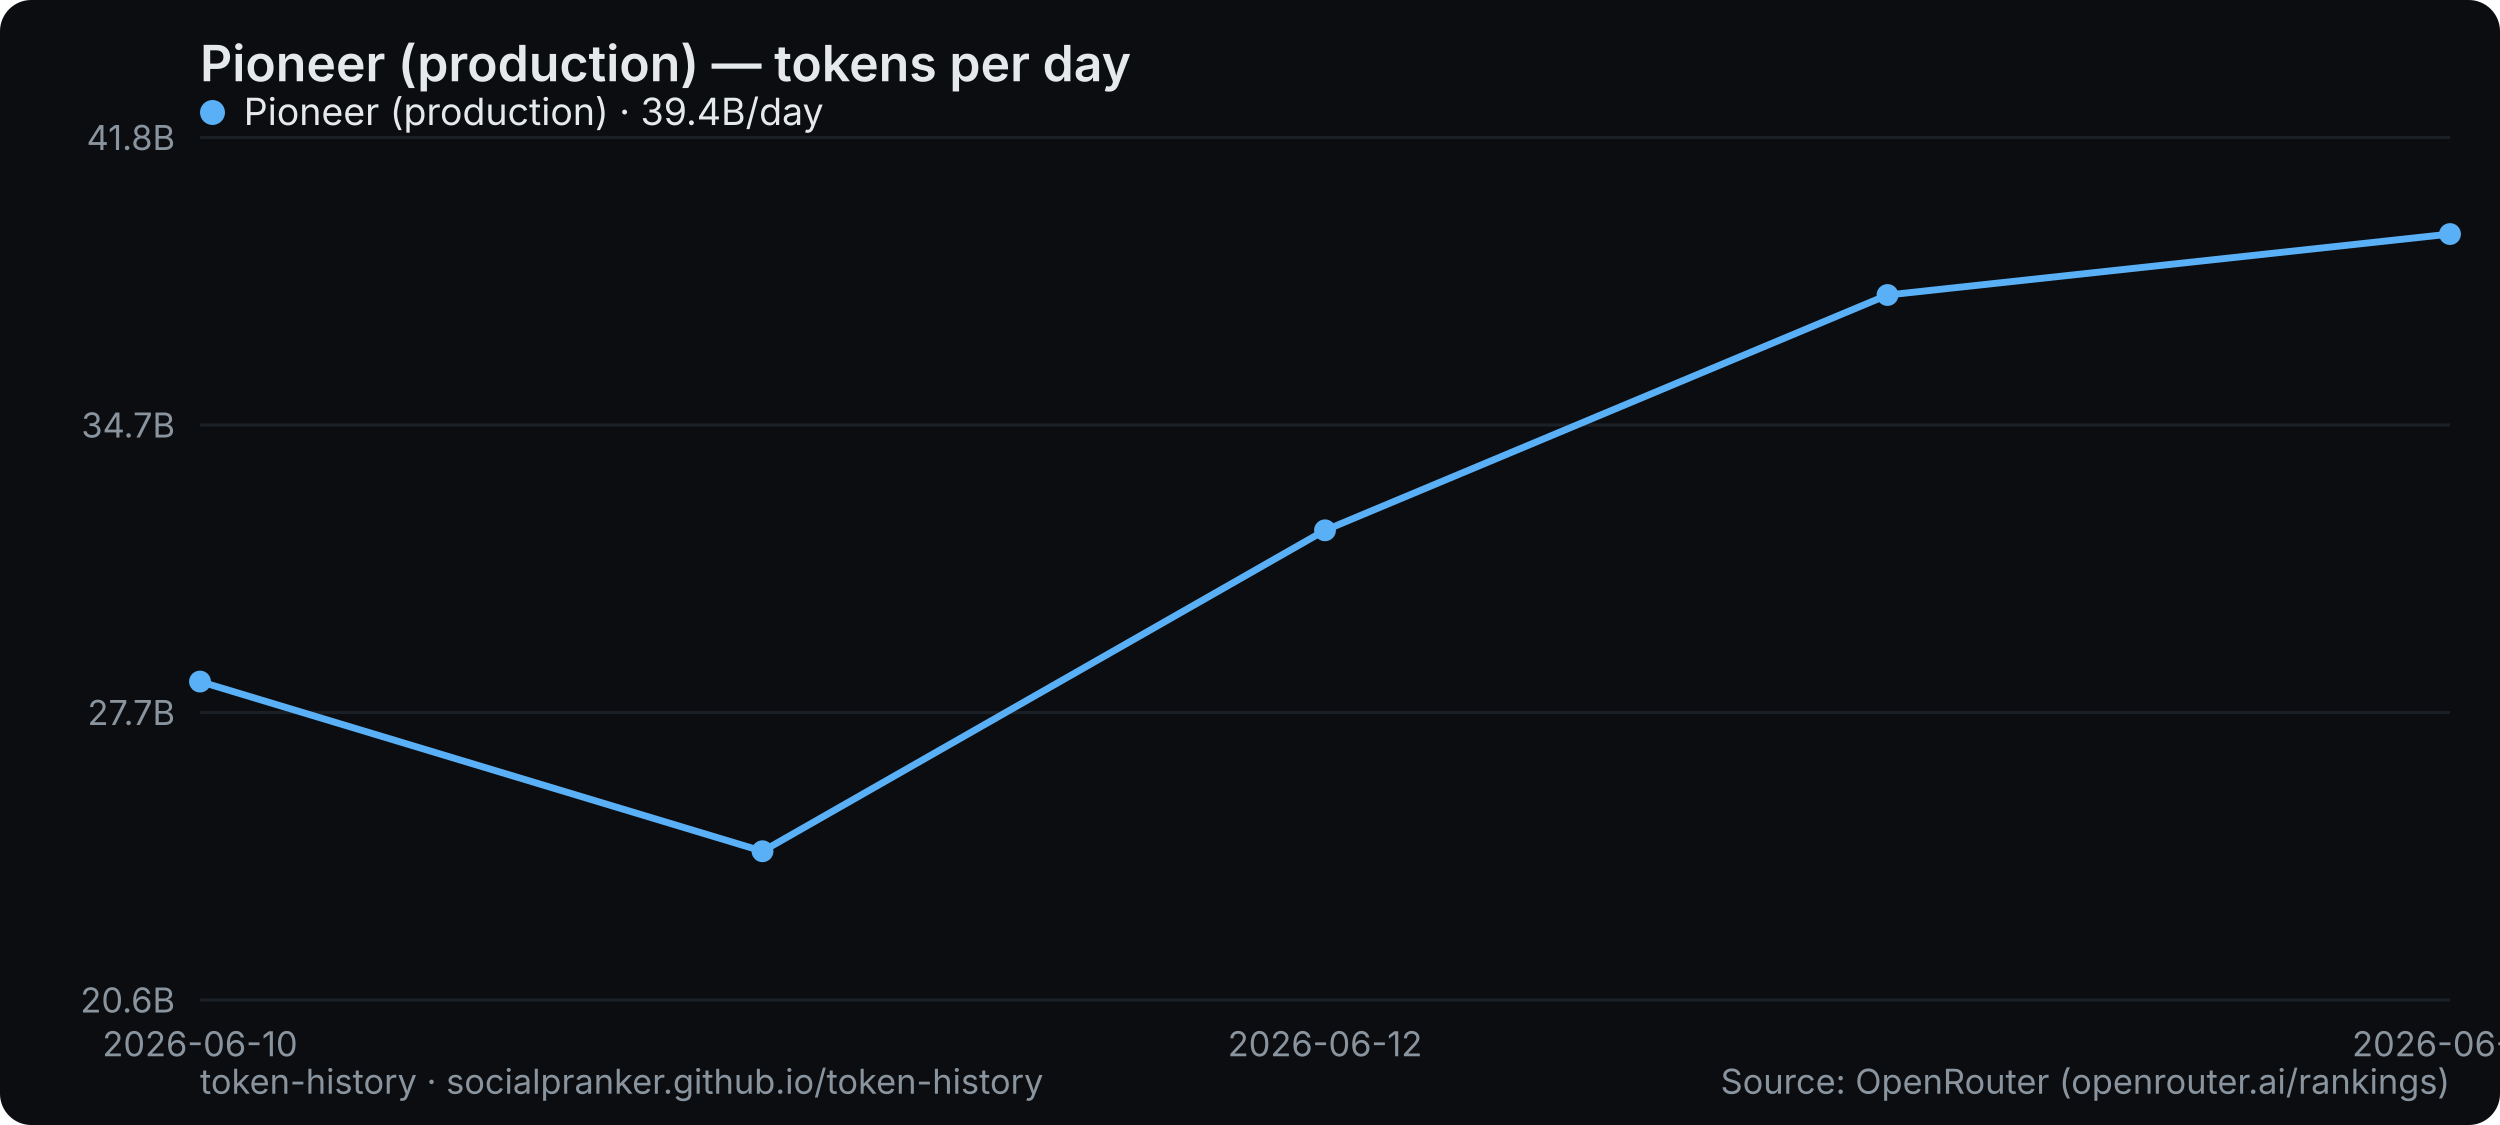
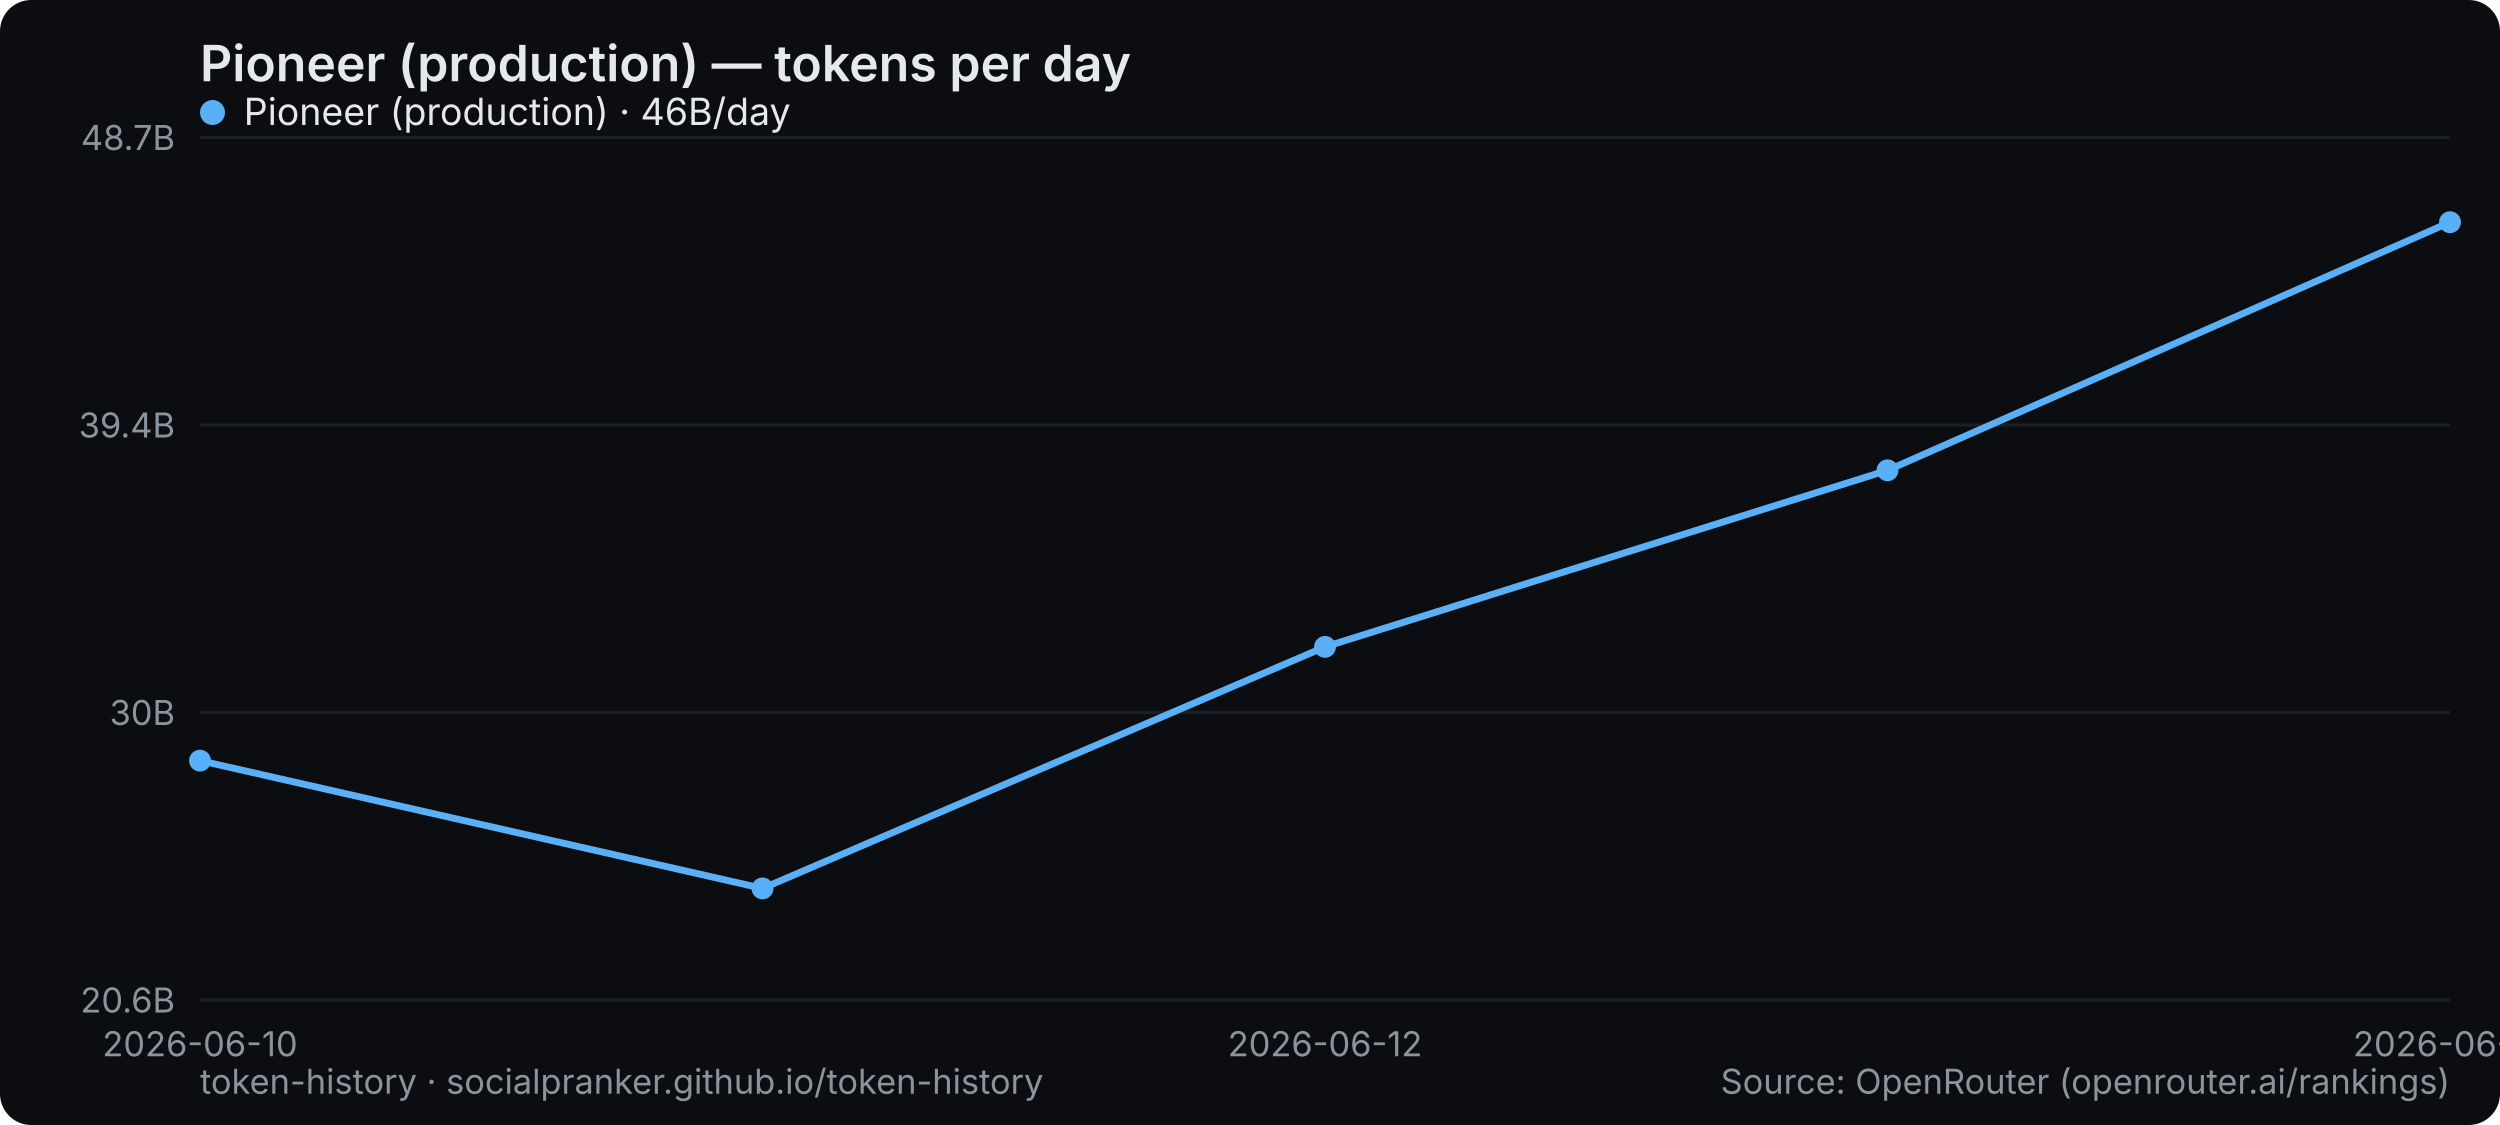
<svg xmlns="http://www.w3.org/2000/svg" width="800" height="360" viewBox="0 0 800 360" role="img" aria-label="Pioneer (production) — tokens per day">
  <rect width="800" height="360" rx="10" fill="#0b0d10" />
  <text x="64" y="26" font-family="system-ui,-apple-system,Segoe UI,sans-serif" font-size="16" font-weight="600" fill="#e6e9ec">Pioneer (production) — tokens per day</text>
  <line x1="64" y1="320" x2="784" y2="320" stroke="#1b2026" stroke-width="1" />
  <text x="56" y="324" text-anchor="end" font-family="system-ui,-apple-system,Segoe UI,sans-serif" font-size="11" fill="#8a949e">20.6B</text>
  <line x1="64" y1="228" x2="784" y2="228" stroke="#1b2026" stroke-width="1" />
-   <text x="56" y="232" text-anchor="end" font-family="system-ui,-apple-system,Segoe UI,sans-serif" font-size="11" fill="#8a949e">27.7B</text>
+   <text x="56" y="232" text-anchor="end" font-family="system-ui,-apple-system,Segoe UI,sans-serif" font-size="11" fill="#8a949e">30B</text>
  <line x1="64" y1="136" x2="784" y2="136" stroke="#1b2026" stroke-width="1" />
-   <text x="56" y="140" text-anchor="end" font-family="system-ui,-apple-system,Segoe UI,sans-serif" font-size="11" fill="#8a949e">34.7B</text>
+   <text x="56" y="140" text-anchor="end" font-family="system-ui,-apple-system,Segoe UI,sans-serif" font-size="11" fill="#8a949e">39.4B</text>
  <line x1="64" y1="44" x2="784" y2="44" stroke="#1b2026" stroke-width="1" />
-   <text x="56" y="48" text-anchor="end" font-family="system-ui,-apple-system,Segoe UI,sans-serif" font-size="11" fill="#8a949e">41.8B</text>
+   <text x="56" y="48" text-anchor="end" font-family="system-ui,-apple-system,Segoe UI,sans-serif" font-size="11" fill="#8a949e">48.7B</text>
  <text x="64" y="338" text-anchor="middle" font-family="system-ui,-apple-system,Segoe UI,sans-serif" font-size="11" fill="#8a949e">2026-06-10</text>
  <text x="424" y="338" text-anchor="middle" font-family="system-ui,-apple-system,Segoe UI,sans-serif" font-size="11" fill="#8a949e">2026-06-12</text>
-   <text x="784" y="338" text-anchor="middle" font-family="system-ui,-apple-system,Segoe UI,sans-serif" font-size="11" fill="#8a949e">2026-06-14</text>
-   <polyline points="64.0,218.1 244.0,272.4 424.0,169.7 604.0,94.4 784.0,74.9" fill="none" stroke="#5ab0f7" stroke-width="2.2" stroke-linejoin="round" stroke-linecap="round" />
-   <circle cx="64.0" cy="218.1" r="3.5" fill="#5ab0f7" />
-   <circle cx="244.0" cy="272.4" r="3.5" fill="#5ab0f7" />
-   <circle cx="424.0" cy="169.7" r="3.5" fill="#5ab0f7" />
-   <circle cx="604.0" cy="94.4" r="3.5" fill="#5ab0f7" />
-   <circle cx="784.0" cy="74.9" r="3.5" fill="#5ab0f7" />
+   <text x="784" y="338" text-anchor="middle" font-family="system-ui,-apple-system,Segoe UI,sans-serif" font-size="11" fill="#8a949e">2026-06-15</text>
+   <polyline points="64.0,243.4 244.0,284.3 424.0,207.0 604.0,150.5 784.0,71.1" fill="none" stroke="#5ab0f7" stroke-width="2.2" stroke-linejoin="round" stroke-linecap="round" />
+   <circle cx="64.0" cy="243.4" r="3.5" fill="#5ab0f7" />
+   <circle cx="244.0" cy="284.3" r="3.5" fill="#5ab0f7" />
+   <circle cx="424.0" cy="207.0" r="3.5" fill="#5ab0f7" />
+   <circle cx="604.0" cy="150.5" r="3.5" fill="#5ab0f7" />
+   <circle cx="784.0" cy="71.1" r="3.5" fill="#5ab0f7" />
  <g font-family="system-ui,-apple-system,Segoe UI,sans-serif" font-size="12">
    <circle cx="68" cy="36" r="4" fill="#5ab0f7" />
-     <text x="78" y="40" fill="#e6e9ec">Pioneer (production) · 39.4B/day</text>
+     <text x="78" y="40" fill="#e6e9ec">Pioneer (production) · 46B/day</text>
  </g>
  <text x="64" y="350" font-family="system-ui,-apple-system,Segoe UI,sans-serif" font-size="11" fill="#8a949e">token-history · socialpranker.github.io/token-history</text>
  <text x="784" y="350" text-anchor="end" font-family="system-ui,-apple-system,Segoe UI,sans-serif" font-size="11" fill="#8a949e">Source: OpenRouter (openrouter.ai/rankings)</text>
</svg>
